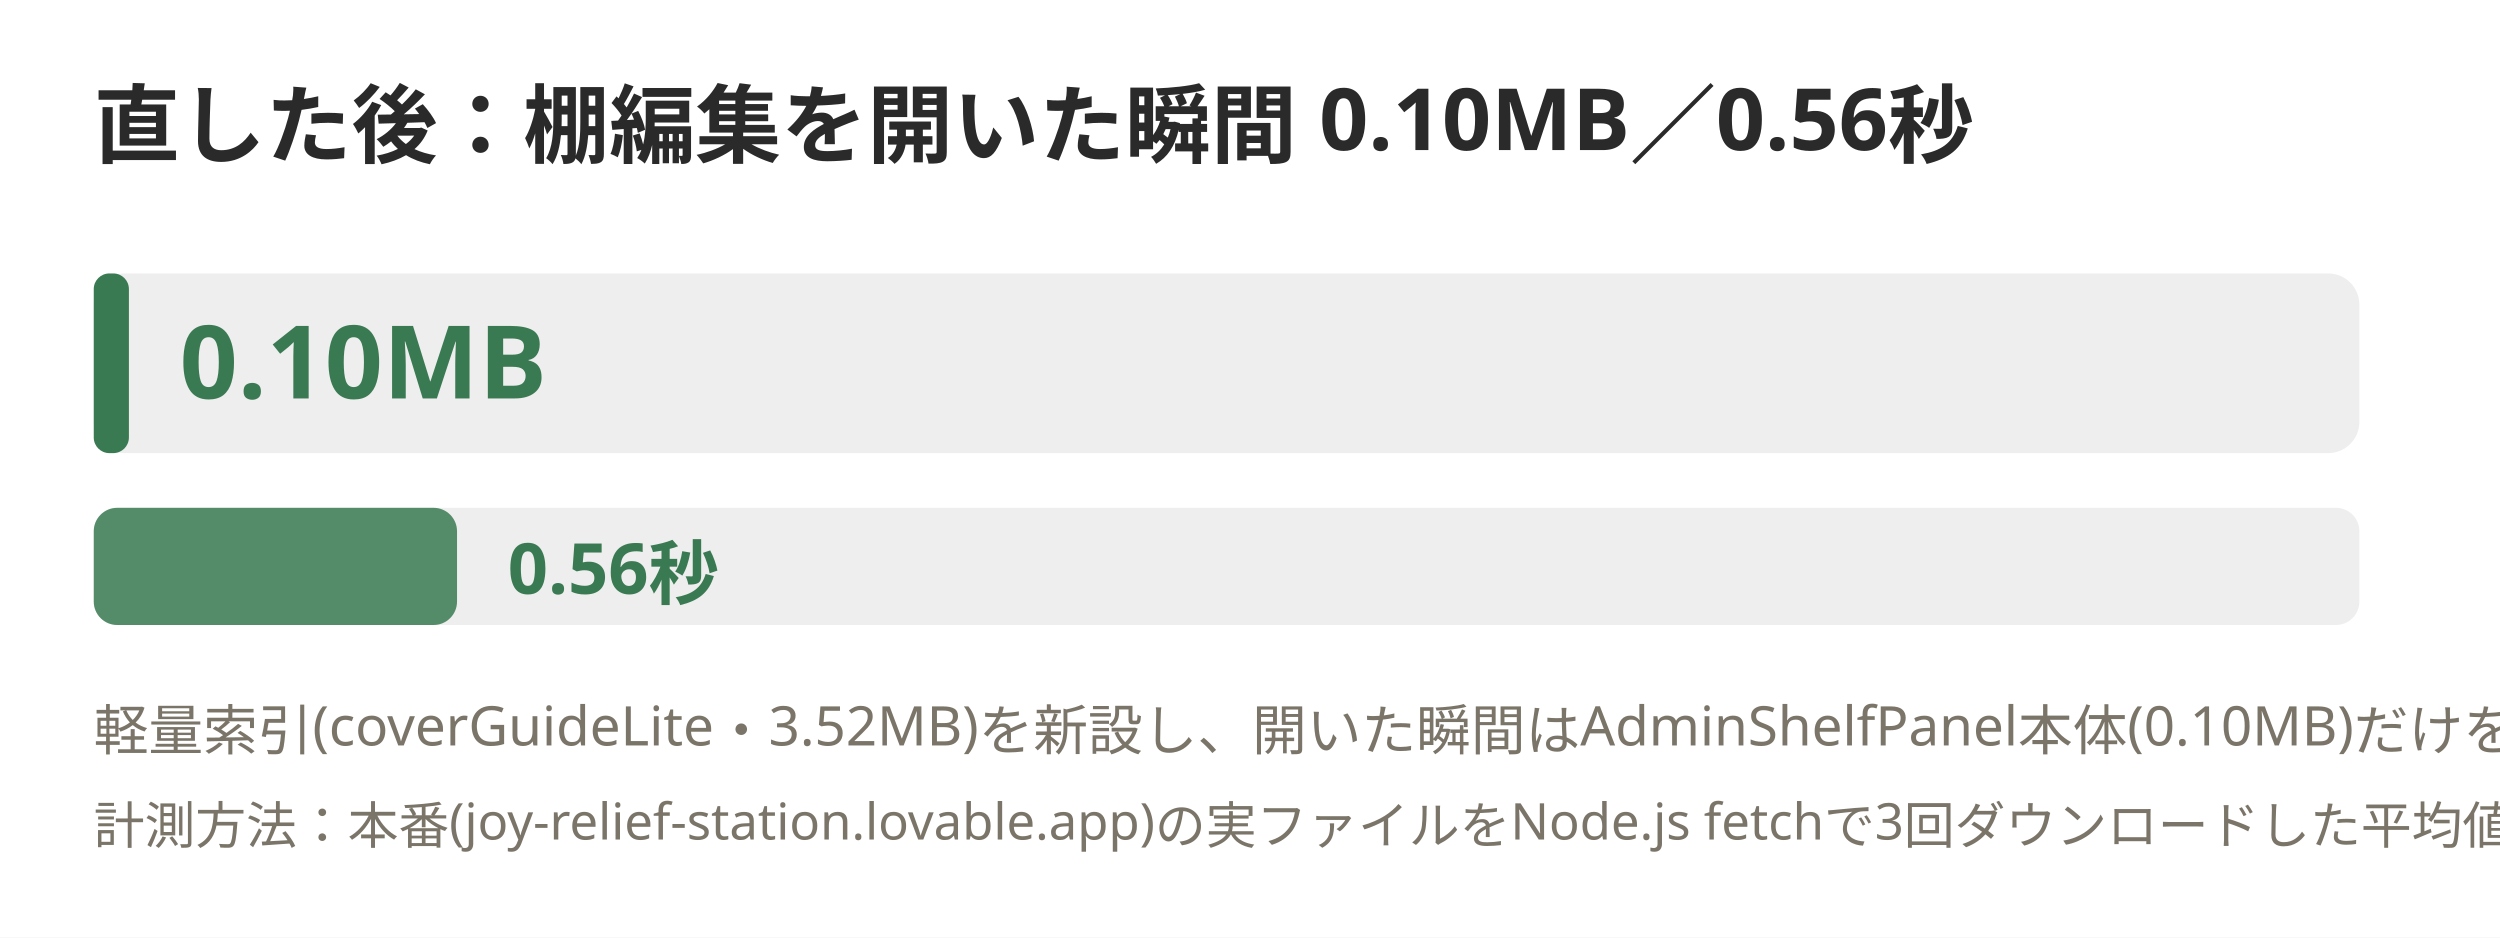
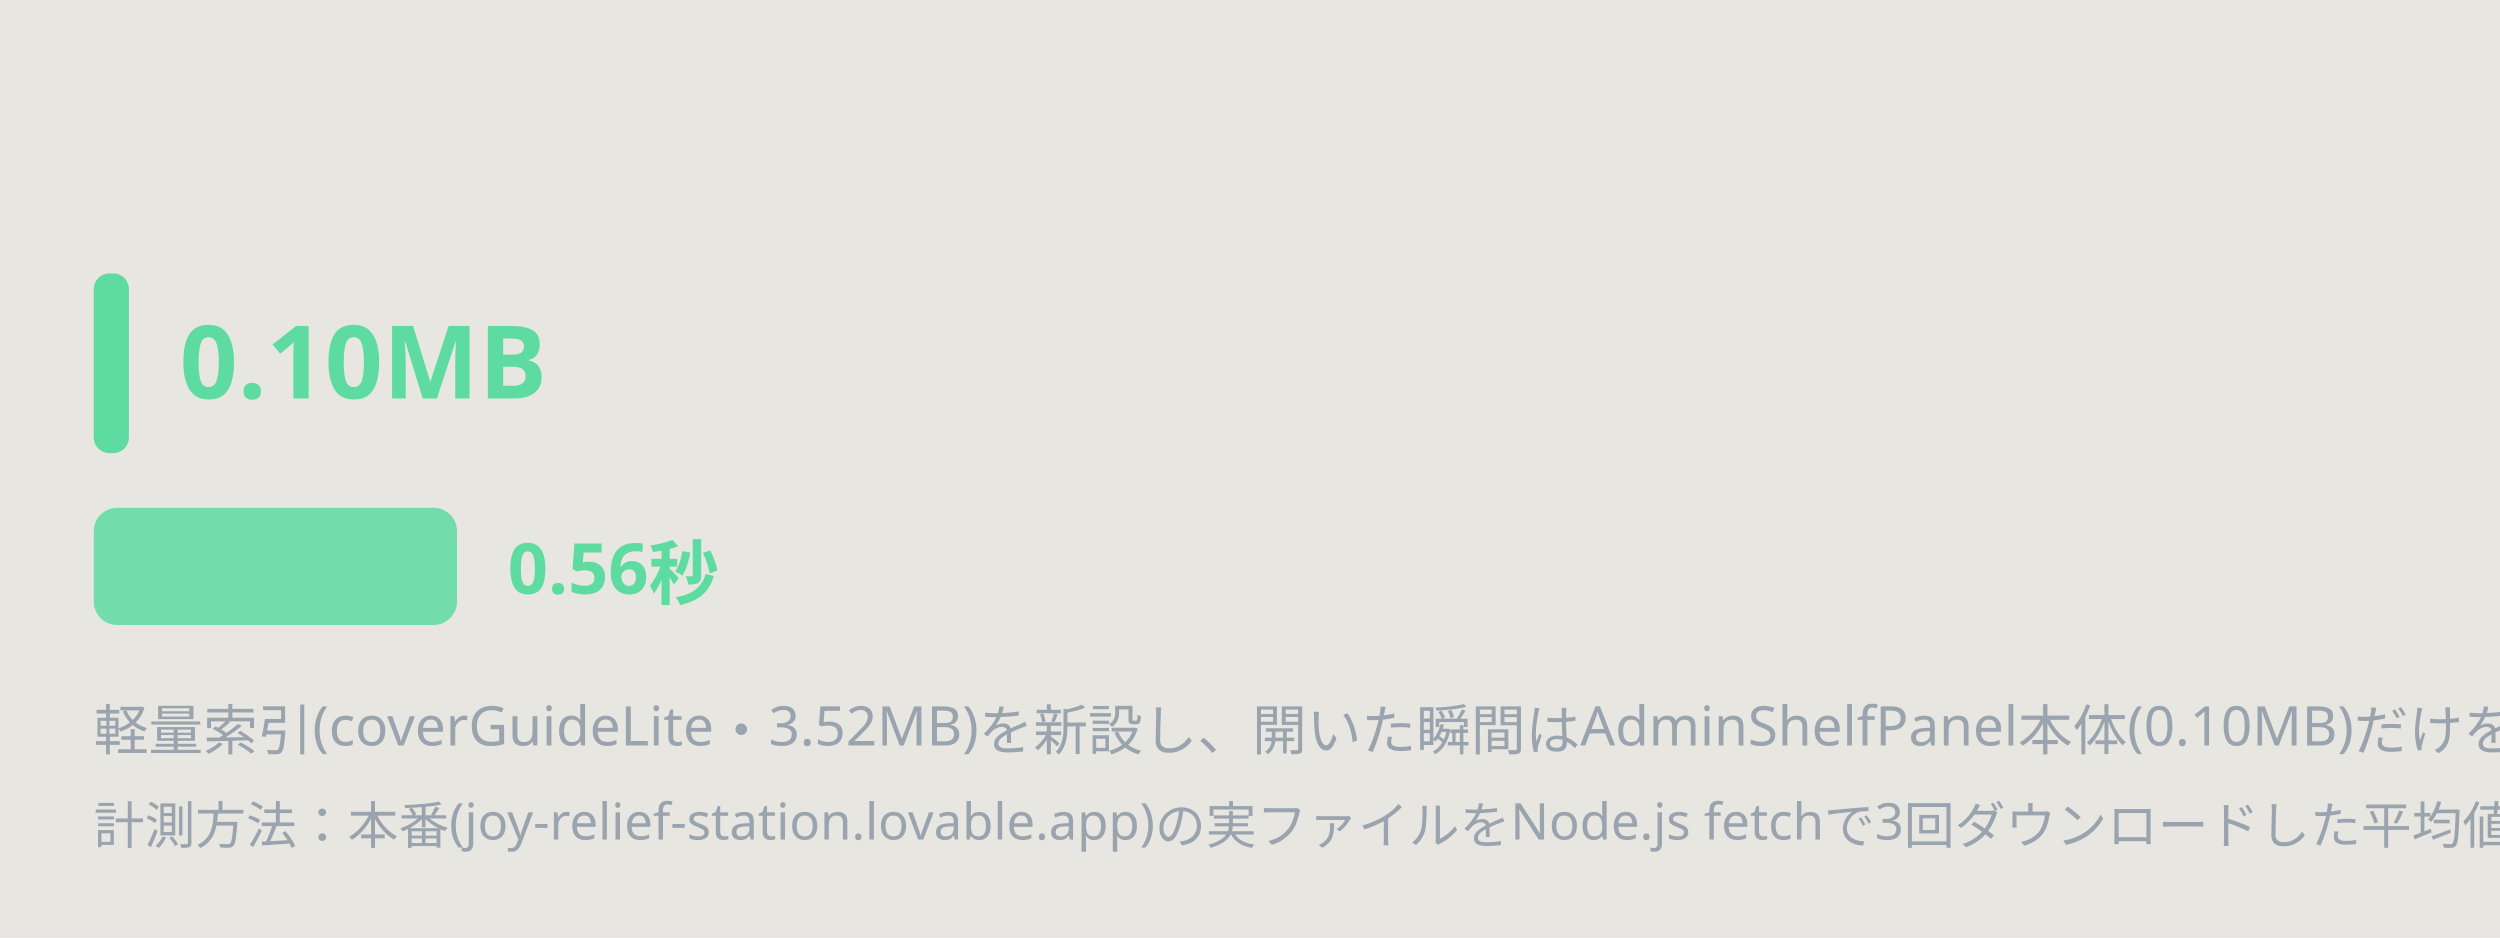
<svg xmlns="http://www.w3.org/2000/svg" width="640" height="240">
-   <rect width="640" height="240" fill="#ffffff" />
-   <text x="24" y="40" font-size="22" font-family="Hiragino Sans, sans-serif" fill="#2a2a2a" font-weight="bold">直した後：棚編集を開いた瞬間 0.10MB／0.56秒</text>
-   <rect x="24" y="70" width="580" height="46" rx="8" fill="#eee" />
-   <rect x="24" y="70" width="9" height="46" rx="4" fill="#3a7a52" />
-   <text x="46" y="102" font-size="26" font-family="Hiragino Sans, sans-serif" fill="#3a7a52" font-weight="bold">0.10MB</text>
-   <rect x="24" y="130" width="580" height="30" rx="6" fill="#eee" />
-   <rect x="24" y="130" width="93" height="30" rx="6" fill="#3a7a52" opacity="0.85" />
-   <text x="130" y="152" font-size="18" font-family="Hiragino Sans, sans-serif" fill="#3a7a52" font-weight="bold">0.56秒</text>
-   <text x="24" y="192" font-size="14" font-family="Hiragino Sans, sans-serif" fill="#7a7568">軽量索引(coverGuideLite・3.52MB)を新設し、開いた瞬間はAdminShelfPanel本体(0.10MB)だけを読む形に変更。フル本体(7.26MB)は動画編集の一部機能でのみ動的に読む。読み込み量98.6%減・時間84%減。</text>
-   <text x="24" y="216" font-size="13" font-family="Hiragino Sans, sans-serif" fill="#7a7568">計測方法：本番(joy-relief-station.lovable.app)の実ファイルをNode.js fetchで3回ダウンロードした平均値＋vm.Scriptでの構文解析時間（2026-09-11実測）</text>
+   <rect width="640" height="240" fill="#e8e6e1" />
+   <text x="24" y="40" font-size="22" font-family="Hiragino Sans, sans-serif" fill="#e8e6e1" font-weight="bold">直した後：棚編集を開いた瞬間 0.10MB／0.56秒</text>
+   <rect x="24" y="70" width="580" height="46" rx="8" fill="#e8e6e1" />
+   <rect x="24" y="70" width="9" height="46" rx="4" fill="#5ddba0" />
+   <text x="46" y="102" font-size="26" font-family="Hiragino Sans, sans-serif" fill="#5ddba0" font-weight="bold">0.10MB</text>
+   <rect x="24" y="130" width="580" height="30" rx="6" fill="#e8e6e1" />
+   <rect x="24" y="130" width="93" height="30" rx="6" fill="#5ddba0" opacity="0.85" />
+   <text x="130" y="152" font-size="18" font-family="Hiragino Sans, sans-serif" fill="#5ddba0" font-weight="bold">0.56秒</text>
+   <text x="24" y="192" font-size="14" font-family="Hiragino Sans, sans-serif" fill="#9aa4ae">軽量索引(coverGuideLite・3.52MB)を新設し、開いた瞬間はAdminShelfPanel本体(0.10MB)だけを読む形に変更。フル本体(7.26MB)は動画編集の一部機能でのみ動的に読む。読み込み量98.6%減・時間84%減。</text>
+   <text x="24" y="216" font-size="13" font-family="Hiragino Sans, sans-serif" fill="#9aa4ae">計測方法：本番(joy-relief-station.lovable.app)の実ファイルをNode.js fetchで3回ダウンロードした平均値＋vm.Scriptでの構文解析時間（2026-09-11実測）</text>
</svg>
